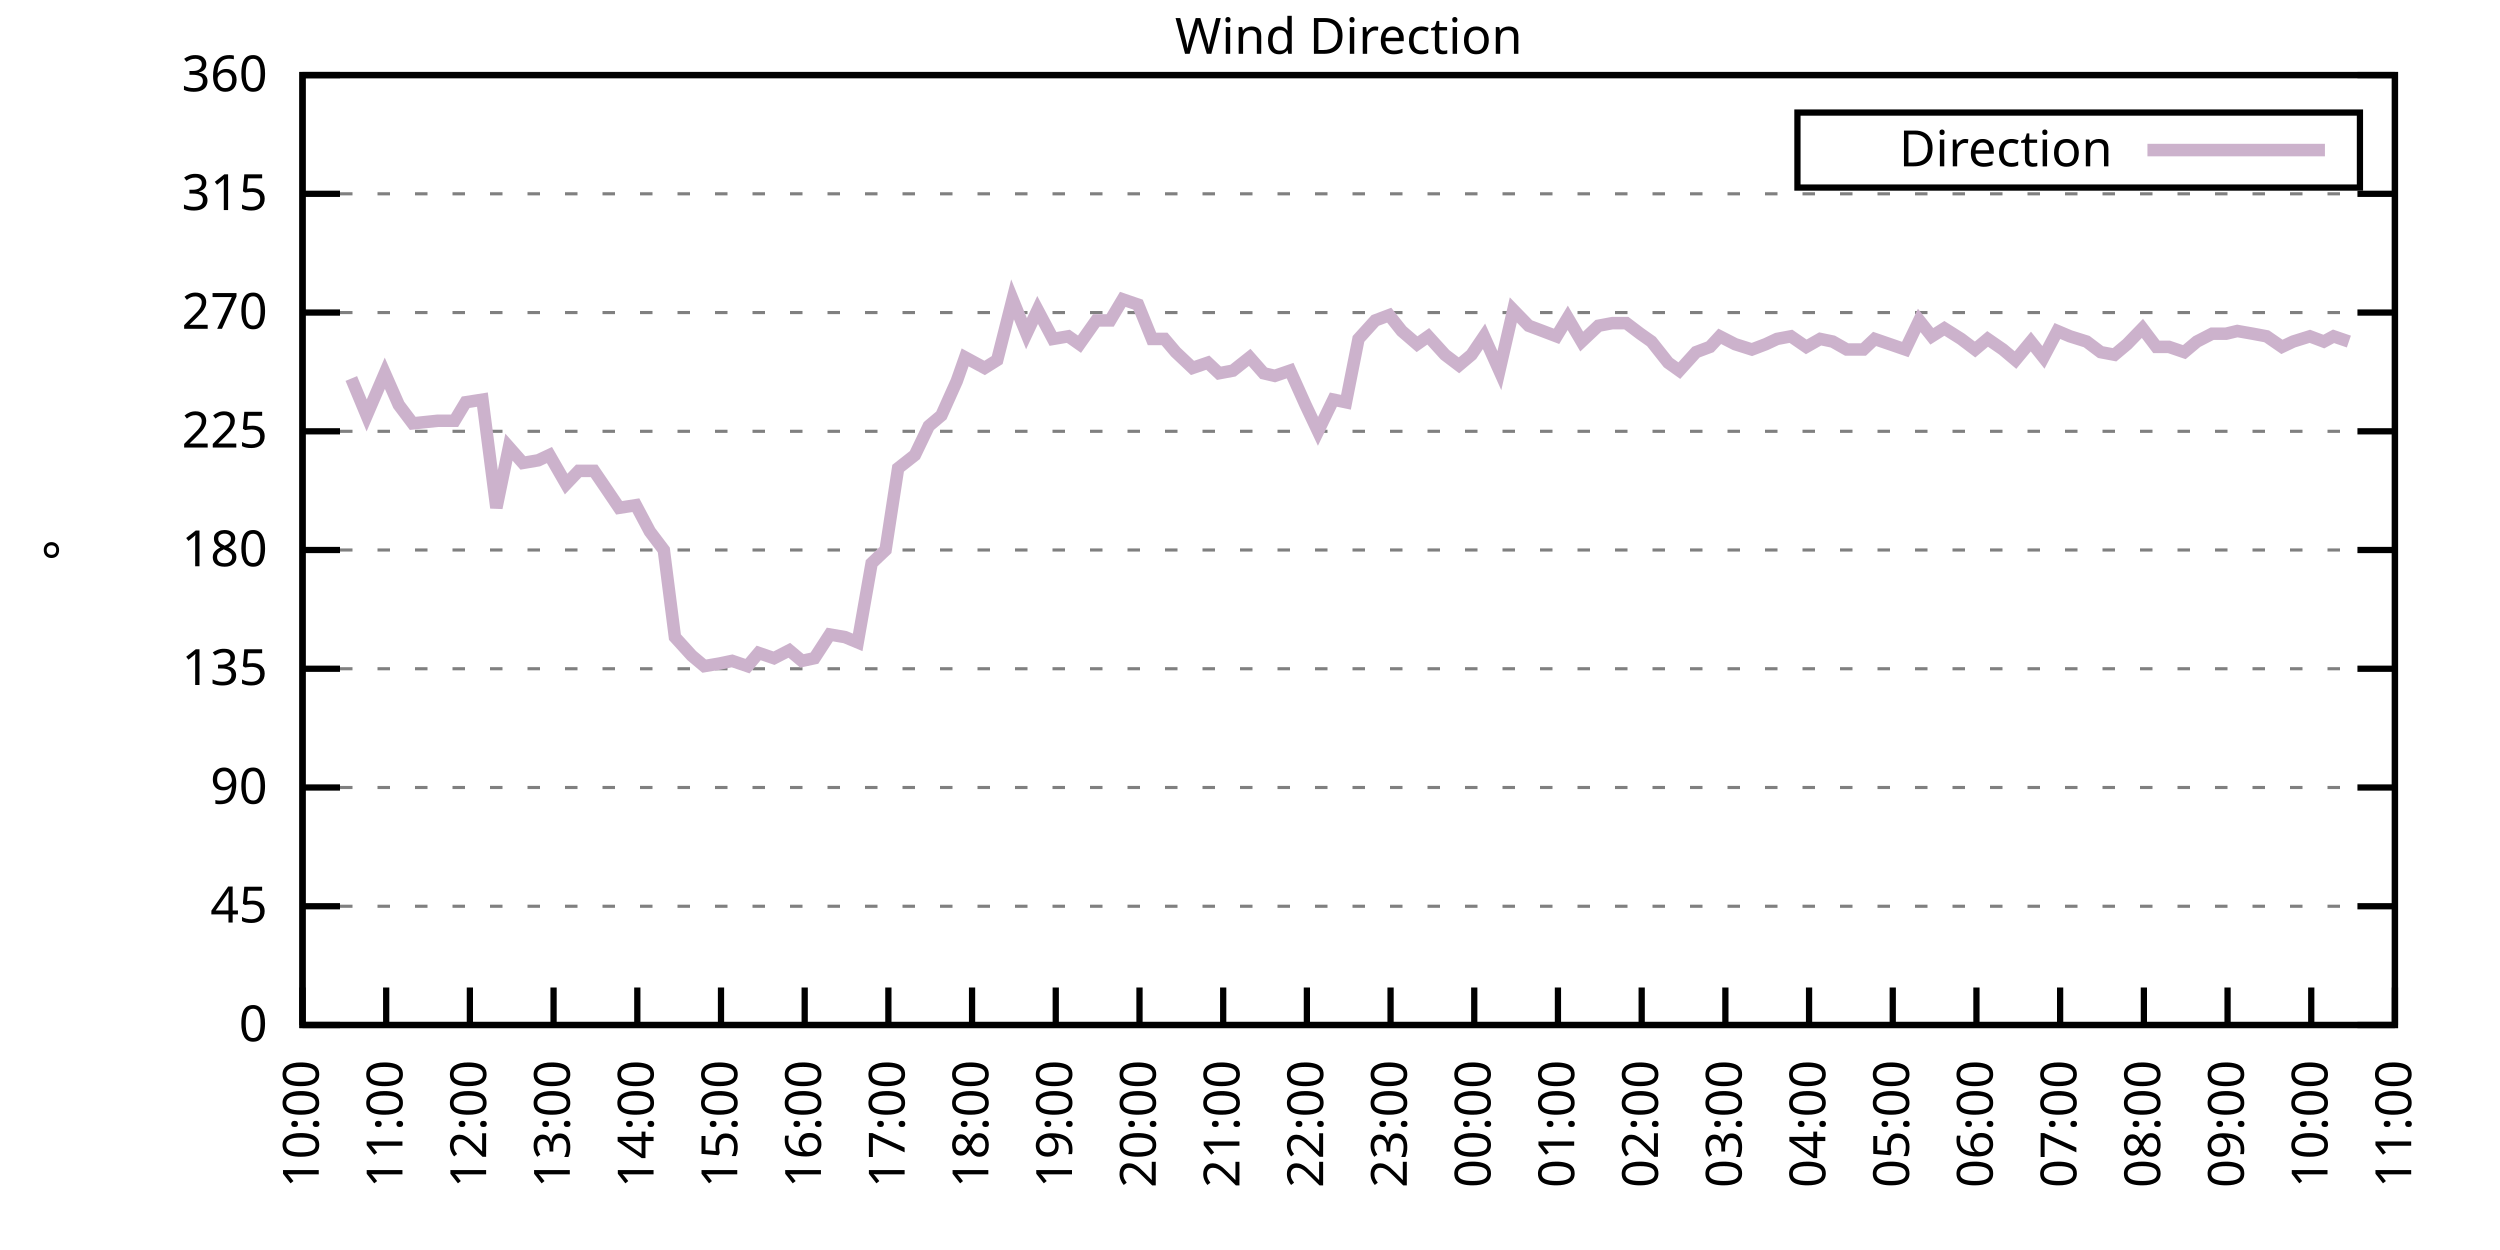
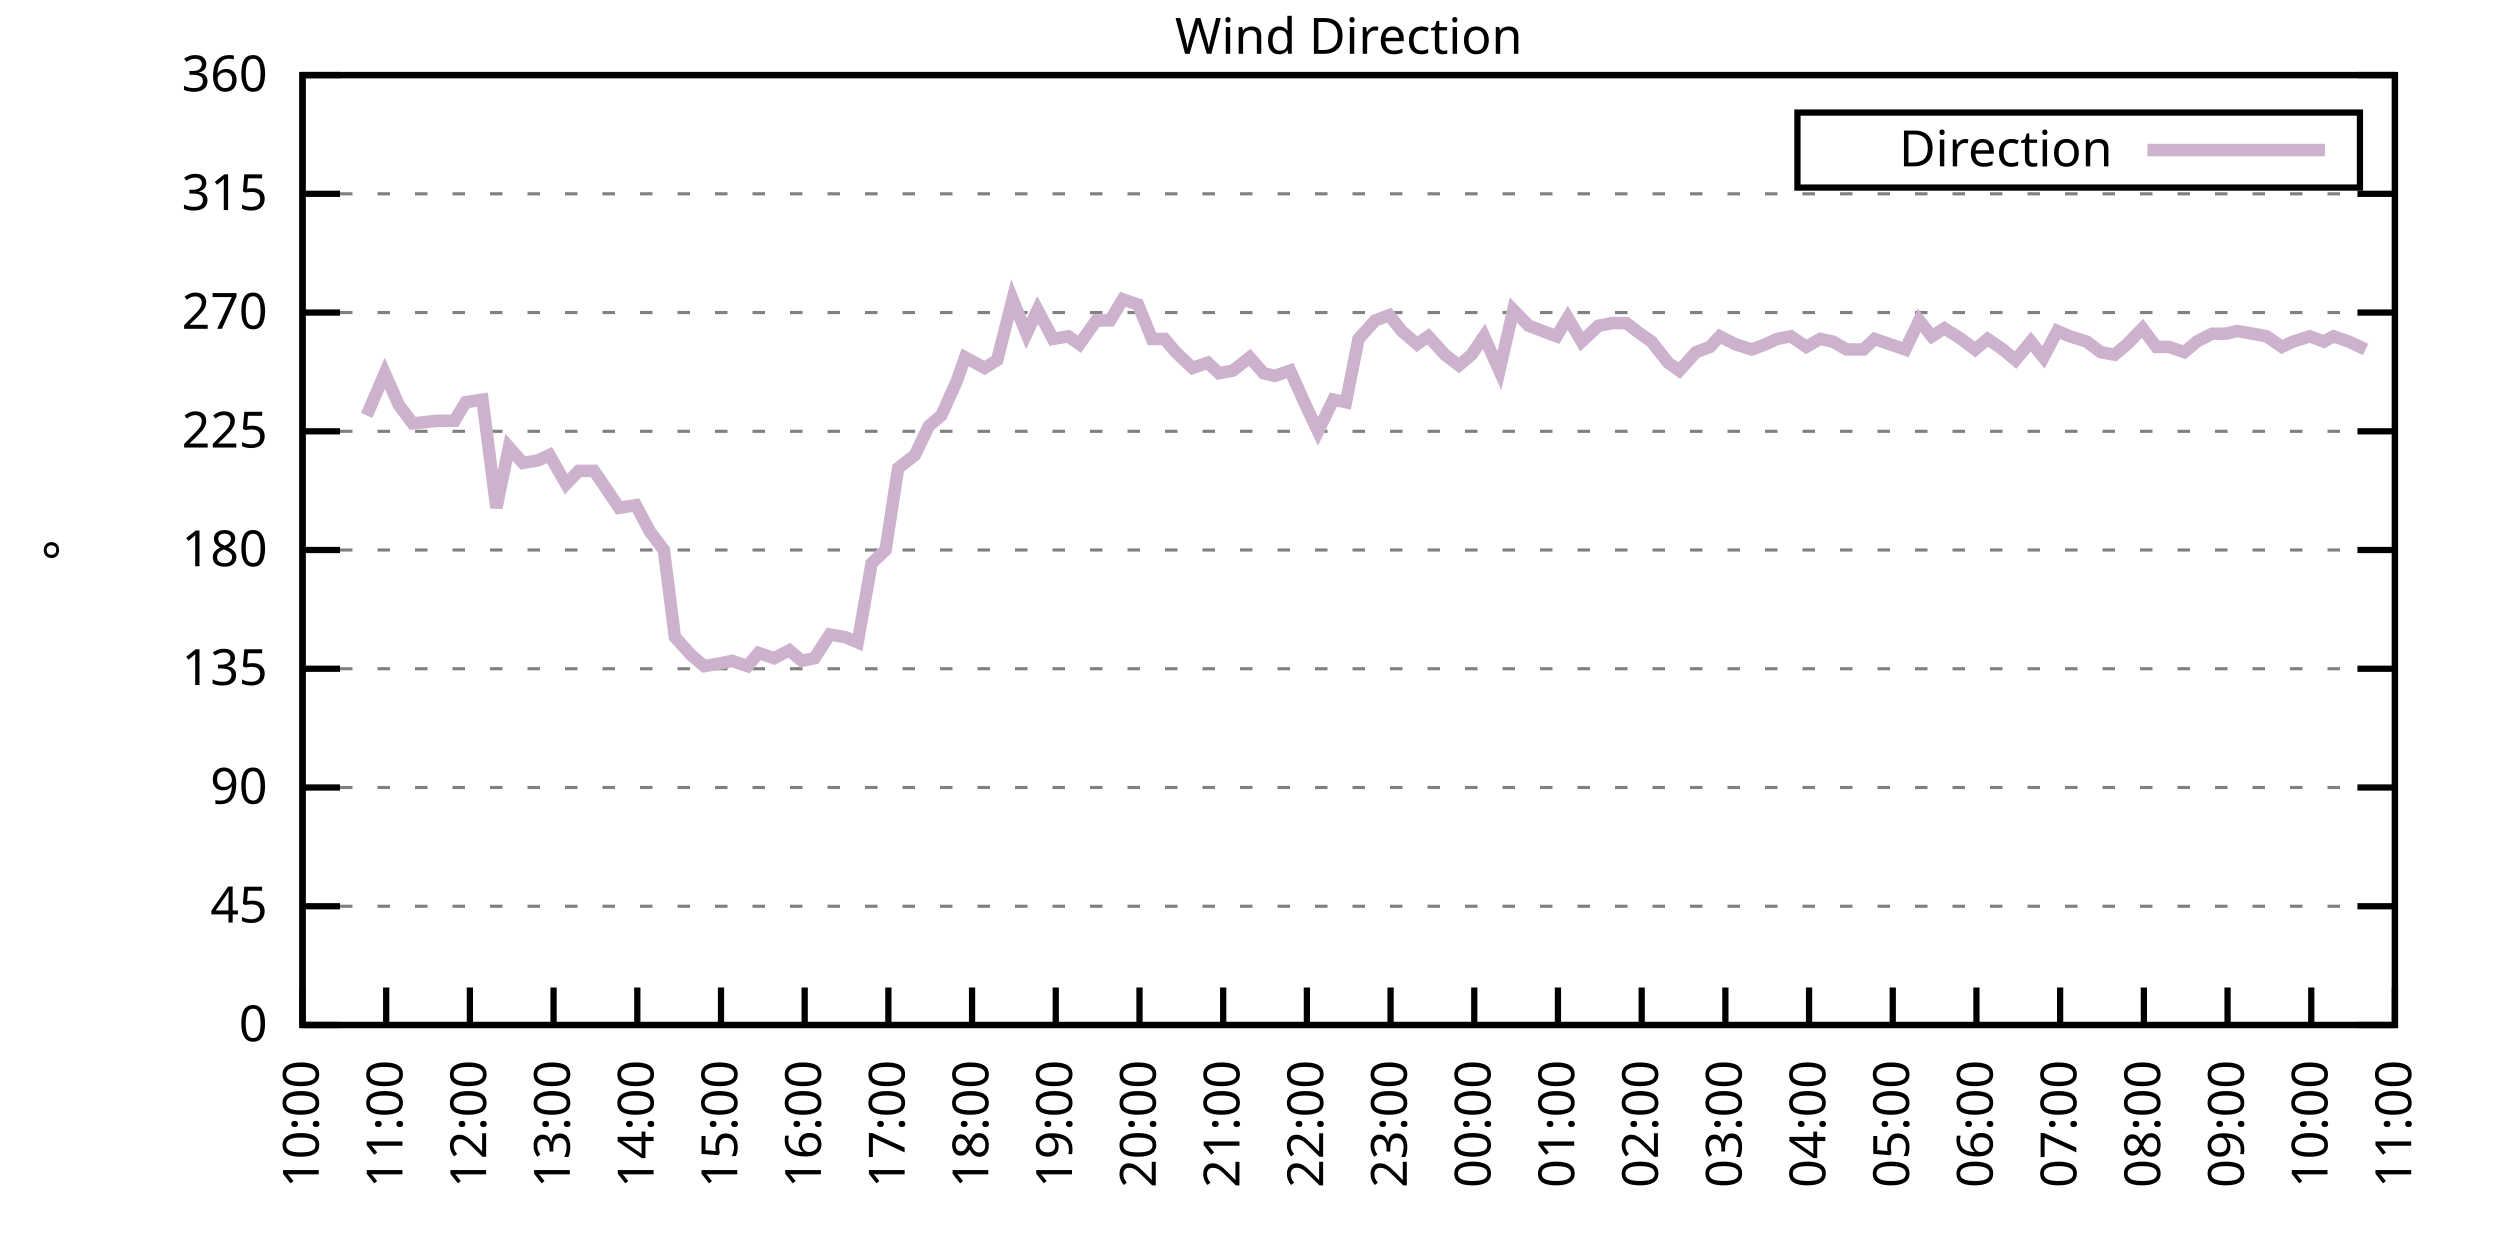
<svg xmlns="http://www.w3.org/2000/svg" xmlns:xlink="http://www.w3.org/1999/xlink" width="400" height="200" viewBox="0 0 400 200">
  <g id="gnuplot_canvas">
    <rect x="0" y="0" width="400" height="200" fill="none" />
    <defs>
      <circle id="gpDot" r="0.5" stroke-width="0.5" stroke="currentColor" />
      <path id="gpPt0" stroke-width="0.333" stroke="currentColor" d="M-1,0 h2 M0,-1 v2" />
      <path id="gpPt1" stroke-width="0.333" stroke="currentColor" d="M-1,-1 L1,1 M1,-1 L-1,1" />
      <path id="gpPt2" stroke-width="0.333" stroke="currentColor" d="M-1,0 L1,0 M0,-1 L0,1 M-1,-1 L1,1 M-1,1 L1,-1" />
      <rect id="gpPt3" stroke-width="0.333" stroke="currentColor" x="-1" y="-1" width="2" height="2" />
      <rect id="gpPt4" stroke-width="0.333" stroke="currentColor" fill="currentColor" x="-1" y="-1" width="2" height="2" />
      <circle id="gpPt5" stroke-width="0.333" stroke="currentColor" cx="0" cy="0" r="1" />
      <use xlink:href="#gpPt5" id="gpPt6" fill="currentColor" stroke="none" />
      <path id="gpPt7" stroke-width="0.333" stroke="currentColor" d="M0,-1.33 L-1.33,0.67 L1.33,0.67 z" />
      <use xlink:href="#gpPt7" id="gpPt8" fill="currentColor" stroke="none" />
      <use xlink:href="#gpPt7" id="gpPt9" stroke="currentColor" transform="rotate(180)" />
      <use xlink:href="#gpPt9" id="gpPt10" fill="currentColor" stroke="none" />
      <use xlink:href="#gpPt3" id="gpPt11" stroke="currentColor" transform="rotate(45)" />
      <use xlink:href="#gpPt11" id="gpPt12" fill="currentColor" stroke="none" />
      <path id="gpPt13" stroke-width="0.333" stroke="currentColor" d="M0,1.330 L1.265,0.411 L0.782,-1.067 L-0.782,-1.076 L-1.265,0.411 z" />
      <use xlink:href="#gpPt13" id="gpPt14" fill="currentColor" stroke="none" />
      <filter id="textbox" filterUnits="objectBoundingBox" x="0" y="0" height="1" width="1">
        <feFlood flood-color="white" flood-opacity="1" result="bgnd" />
        <feComposite in="SourceGraphic" in2="bgnd" operator="atop" />
      </filter>
      <filter id="greybox" filterUnits="objectBoundingBox" x="0" y="0" height="1" width="1">
        <feFlood flood-color="lightgrey" flood-opacity="1" result="grey" />
        <feComposite in="SourceGraphic" in2="grey" operator="atop" />
      </filter>
    </defs>
    <g fill="none" color="white" stroke="currentColor" stroke-width="1.00" stroke-linecap="butt" stroke-linejoin="miter">
</g>
    <g fill="none" color="black" stroke="currentColor" stroke-width="1.00" stroke-linecap="butt" stroke-linejoin="miter">
      <g stroke="none" shape-rendering="crispEdges">
        <polygon fill="rgb(255, 255, 255)" points="48.40,164.00 383.18,164.00 383.18,12.02 48.40,12.02 " />
      </g>
    </g>
    <g fill="none" color="black" stroke="currentColor" stroke-width="1.00" stroke-linecap="butt" stroke-linejoin="miter">
</g>
    <g fill="none" color="black" stroke="black" stroke-width="0.50" stroke-linecap="butt" stroke-linejoin="miter">
</g>
    <g fill="none" color="gray" stroke="currentColor" stroke-width="0.50" stroke-linecap="butt" stroke-linejoin="miter">
      <path stroke="gray" stroke-dasharray="2,4" class="gridline" d="M48.40,164.00 L383.19,164.00  " />
    </g>
    <g fill="none" color="gray" stroke="gray" stroke-width="1.00" stroke-linecap="butt" stroke-linejoin="miter">
</g>
    <g fill="none" color="black" stroke="currentColor" stroke-width="1.00" stroke-linecap="butt" stroke-linejoin="miter">
      <path stroke="black" d="M48.40,164.00 L54.40,164.00 M383.19,164.00 L377.19,164.00  " />
      <g transform="translate(42.80,166.60)" stroke="none" fill="black" font-family="Sans" font-size="8.00" text-anchor="end">
        <text>
          <tspan font-family="Sans"> 0</tspan>
        </text>
      </g>
    </g>
    <g fill="none" color="black" stroke="currentColor" stroke-width="1.00" stroke-linecap="butt" stroke-linejoin="miter">
</g>
    <g fill="none" color="black" stroke="black" stroke-width="0.50" stroke-linecap="butt" stroke-linejoin="miter">
</g>
    <g fill="none" color="gray" stroke="currentColor" stroke-width="0.50" stroke-linecap="butt" stroke-linejoin="miter">
      <path stroke="gray" stroke-dasharray="2,4" class="gridline" d="M48.40,145.00 L383.19,145.00  " />
    </g>
    <g fill="none" color="gray" stroke="gray" stroke-width="1.00" stroke-linecap="butt" stroke-linejoin="miter">
</g>
    <g fill="none" color="black" stroke="currentColor" stroke-width="1.00" stroke-linecap="butt" stroke-linejoin="miter">
      <path stroke="black" d="M48.40,145.00 L54.40,145.00 M383.19,145.00 L377.19,145.00  " />
      <g transform="translate(42.80,147.60)" stroke="none" fill="black" font-family="Sans" font-size="8.00" text-anchor="end">
        <text>
          <tspan font-family="Sans"> 45</tspan>
        </text>
      </g>
    </g>
    <g fill="none" color="black" stroke="currentColor" stroke-width="1.00" stroke-linecap="butt" stroke-linejoin="miter">
</g>
    <g fill="none" color="black" stroke="black" stroke-width="0.50" stroke-linecap="butt" stroke-linejoin="miter">
</g>
    <g fill="none" color="gray" stroke="currentColor" stroke-width="0.50" stroke-linecap="butt" stroke-linejoin="miter">
      <path stroke="gray" stroke-dasharray="2,4" class="gridline" d="M48.40,126.00 L383.19,126.00  " />
    </g>
    <g fill="none" color="gray" stroke="gray" stroke-width="1.00" stroke-linecap="butt" stroke-linejoin="miter">
</g>
    <g fill="none" color="black" stroke="currentColor" stroke-width="1.00" stroke-linecap="butt" stroke-linejoin="miter">
      <path stroke="black" d="M48.40,126.00 L54.40,126.00 M383.19,126.00 L377.19,126.00  " />
      <g transform="translate(42.80,128.60)" stroke="none" fill="black" font-family="Sans" font-size="8.00" text-anchor="end">
        <text>
          <tspan font-family="Sans"> 90</tspan>
        </text>
      </g>
    </g>
    <g fill="none" color="black" stroke="currentColor" stroke-width="1.00" stroke-linecap="butt" stroke-linejoin="miter">
</g>
    <g fill="none" color="black" stroke="black" stroke-width="0.50" stroke-linecap="butt" stroke-linejoin="miter">
</g>
    <g fill="none" color="gray" stroke="currentColor" stroke-width="0.50" stroke-linecap="butt" stroke-linejoin="miter">
      <path stroke="gray" stroke-dasharray="2,4" class="gridline" d="M48.40,107.00 L383.19,107.00  " />
    </g>
    <g fill="none" color="gray" stroke="gray" stroke-width="1.00" stroke-linecap="butt" stroke-linejoin="miter">
</g>
    <g fill="none" color="black" stroke="currentColor" stroke-width="1.00" stroke-linecap="butt" stroke-linejoin="miter">
      <path stroke="black" d="M48.40,107.00 L54.40,107.00 M383.19,107.00 L377.19,107.00  " />
      <g transform="translate(42.80,109.60)" stroke="none" fill="black" font-family="Sans" font-size="8.00" text-anchor="end">
        <text>
          <tspan font-family="Sans"> 135</tspan>
        </text>
      </g>
    </g>
    <g fill="none" color="black" stroke="currentColor" stroke-width="1.00" stroke-linecap="butt" stroke-linejoin="miter">
</g>
    <g fill="none" color="black" stroke="black" stroke-width="0.50" stroke-linecap="butt" stroke-linejoin="miter">
</g>
    <g fill="none" color="gray" stroke="currentColor" stroke-width="0.50" stroke-linecap="butt" stroke-linejoin="miter">
      <path stroke="gray" stroke-dasharray="2,4" class="gridline" d="M48.40,88.00 L383.19,88.00  " />
    </g>
    <g fill="none" color="gray" stroke="gray" stroke-width="1.00" stroke-linecap="butt" stroke-linejoin="miter">
</g>
    <g fill="none" color="black" stroke="currentColor" stroke-width="1.00" stroke-linecap="butt" stroke-linejoin="miter">
      <path stroke="black" d="M48.40,88.00 L54.40,88.00 M383.19,88.00 L377.19,88.00  " />
      <g transform="translate(42.80,90.60)" stroke="none" fill="black" font-family="Sans" font-size="8.00" text-anchor="end">
        <text>
          <tspan font-family="Sans"> 180</tspan>
        </text>
      </g>
    </g>
    <g fill="none" color="black" stroke="currentColor" stroke-width="1.00" stroke-linecap="butt" stroke-linejoin="miter">
</g>
    <g fill="none" color="black" stroke="black" stroke-width="0.50" stroke-linecap="butt" stroke-linejoin="miter">
</g>
    <g fill="none" color="gray" stroke="currentColor" stroke-width="0.50" stroke-linecap="butt" stroke-linejoin="miter">
      <path stroke="gray" stroke-dasharray="2,4" class="gridline" d="M48.40,69.01 L383.19,69.01  " />
    </g>
    <g fill="none" color="gray" stroke="gray" stroke-width="1.00" stroke-linecap="butt" stroke-linejoin="miter">
</g>
    <g fill="none" color="black" stroke="currentColor" stroke-width="1.00" stroke-linecap="butt" stroke-linejoin="miter">
      <path stroke="black" d="M48.40,69.01 L54.40,69.01 M383.19,69.01 L377.19,69.01  " />
      <g transform="translate(42.80,71.61)" stroke="none" fill="black" font-family="Sans" font-size="8.00" text-anchor="end">
        <text>
          <tspan font-family="Sans"> 225</tspan>
        </text>
      </g>
    </g>
    <g fill="none" color="black" stroke="currentColor" stroke-width="1.00" stroke-linecap="butt" stroke-linejoin="miter">
</g>
    <g fill="none" color="black" stroke="black" stroke-width="0.50" stroke-linecap="butt" stroke-linejoin="miter">
</g>
    <g fill="none" color="gray" stroke="currentColor" stroke-width="0.50" stroke-linecap="butt" stroke-linejoin="miter">
      <path stroke="gray" stroke-dasharray="2,4" class="gridline" d="M48.40,50.01 L383.19,50.01  " />
    </g>
    <g fill="none" color="gray" stroke="gray" stroke-width="1.00" stroke-linecap="butt" stroke-linejoin="miter">
</g>
    <g fill="none" color="black" stroke="currentColor" stroke-width="1.00" stroke-linecap="butt" stroke-linejoin="miter">
      <path stroke="black" d="M48.40,50.01 L54.40,50.01 M383.19,50.01 L377.19,50.01  " />
      <g transform="translate(42.80,52.61)" stroke="none" fill="black" font-family="Sans" font-size="8.00" text-anchor="end">
        <text>
          <tspan font-family="Sans"> 270</tspan>
        </text>
      </g>
    </g>
    <g fill="none" color="black" stroke="currentColor" stroke-width="1.00" stroke-linecap="butt" stroke-linejoin="miter">
</g>
    <g fill="none" color="black" stroke="black" stroke-width="0.50" stroke-linecap="butt" stroke-linejoin="miter">
</g>
    <g fill="none" color="gray" stroke="currentColor" stroke-width="0.50" stroke-linecap="butt" stroke-linejoin="miter">
      <path stroke="gray" stroke-dasharray="2,4" class="gridline" d="M48.40,31.01 L383.19,31.01  " />
    </g>
    <g fill="none" color="gray" stroke="gray" stroke-width="1.00" stroke-linecap="butt" stroke-linejoin="miter">
</g>
    <g fill="none" color="black" stroke="currentColor" stroke-width="1.00" stroke-linecap="butt" stroke-linejoin="miter">
      <path stroke="black" d="M48.40,31.01 L54.40,31.01 M383.19,31.01 L377.19,31.01  " />
      <g transform="translate(42.80,33.61)" stroke="none" fill="black" font-family="Sans" font-size="8.00" text-anchor="end">
        <text>
          <tspan font-family="Sans"> 315</tspan>
        </text>
      </g>
    </g>
    <g fill="none" color="black" stroke="currentColor" stroke-width="1.00" stroke-linecap="butt" stroke-linejoin="miter">
</g>
    <g fill="none" color="black" stroke="black" stroke-width="0.50" stroke-linecap="butt" stroke-linejoin="miter">
</g>
    <g fill="none" color="gray" stroke="currentColor" stroke-width="0.50" stroke-linecap="butt" stroke-linejoin="miter">
      <path stroke="gray" stroke-dasharray="2,4" class="gridline" d="M48.40,12.01 L383.19,12.01  " />
    </g>
    <g fill="none" color="gray" stroke="gray" stroke-width="1.00" stroke-linecap="butt" stroke-linejoin="miter">
</g>
    <g fill="none" color="black" stroke="currentColor" stroke-width="1.00" stroke-linecap="butt" stroke-linejoin="miter">
      <path stroke="black" d="M48.40,12.01 L54.40,12.01 M383.19,12.01 L377.19,12.01  " />
      <g transform="translate(42.80,14.61)" stroke="none" fill="black" font-family="Sans" font-size="8.00" text-anchor="end">
        <text>
          <tspan font-family="Sans"> 360</tspan>
        </text>
      </g>
    </g>
    <g fill="none" color="black" stroke="currentColor" stroke-width="1.00" stroke-linecap="butt" stroke-linejoin="miter">
      <path stroke="black" d="M48.40,164.00 L48.40,158.00  " />
      <g transform="translate(51.00,169.60) rotate(270.00)" stroke="none" fill="black" font-family="Sans" font-size="8.00" text-anchor="end">
        <text>
          <tspan font-family="Sans">10:00</tspan>
        </text>
      </g>
    </g>
    <g fill="none" color="black" stroke="currentColor" stroke-width="1.00" stroke-linecap="butt" stroke-linejoin="miter">
      <path stroke="black" d="M61.79,164.00 L61.79,158.00  " />
      <g transform="translate(64.39,169.60) rotate(270.00)" stroke="none" fill="black" font-family="Sans" font-size="8.00" text-anchor="end">
        <text>
          <tspan font-family="Sans">11:00</tspan>
        </text>
      </g>
    </g>
    <g fill="none" color="black" stroke="currentColor" stroke-width="1.00" stroke-linecap="butt" stroke-linejoin="miter">
      <path stroke="black" d="M75.18,164.00 L75.18,158.00  " />
      <g transform="translate(77.78,169.60) rotate(270.00)" stroke="none" fill="black" font-family="Sans" font-size="8.00" text-anchor="end">
        <text>
          <tspan font-family="Sans">12:00</tspan>
        </text>
      </g>
    </g>
    <g fill="none" color="black" stroke="currentColor" stroke-width="1.00" stroke-linecap="butt" stroke-linejoin="miter">
      <path stroke="black" d="M88.57,164.00 L88.57,158.00  " />
      <g transform="translate(91.17,169.60) rotate(270.00)" stroke="none" fill="black" font-family="Sans" font-size="8.00" text-anchor="end">
        <text>
          <tspan font-family="Sans">13:00</tspan>
        </text>
      </g>
    </g>
    <g fill="none" color="black" stroke="currentColor" stroke-width="1.00" stroke-linecap="butt" stroke-linejoin="miter">
      <path stroke="black" d="M101.97,164.00 L101.97,158.00  " />
      <g transform="translate(104.57,169.60) rotate(270.00)" stroke="none" fill="black" font-family="Sans" font-size="8.00" text-anchor="end">
        <text>
          <tspan font-family="Sans">14:00</tspan>
        </text>
      </g>
    </g>
    <g fill="none" color="black" stroke="currentColor" stroke-width="1.00" stroke-linecap="butt" stroke-linejoin="miter">
      <path stroke="black" d="M115.36,164.00 L115.36,158.00  " />
      <g transform="translate(117.96,169.60) rotate(270.00)" stroke="none" fill="black" font-family="Sans" font-size="8.00" text-anchor="end">
        <text>
          <tspan font-family="Sans">15:00</tspan>
        </text>
      </g>
    </g>
    <g fill="none" color="black" stroke="currentColor" stroke-width="1.00" stroke-linecap="butt" stroke-linejoin="miter">
      <path stroke="black" d="M128.75,164.00 L128.75,158.00  " />
      <g transform="translate(131.35,169.60) rotate(270.00)" stroke="none" fill="black" font-family="Sans" font-size="8.00" text-anchor="end">
        <text>
          <tspan font-family="Sans">16:00</tspan>
        </text>
      </g>
    </g>
    <g fill="none" color="black" stroke="currentColor" stroke-width="1.00" stroke-linecap="butt" stroke-linejoin="miter">
      <path stroke="black" d="M142.14,164.00 L142.14,158.00  " />
      <g transform="translate(144.74,169.60) rotate(270.00)" stroke="none" fill="black" font-family="Sans" font-size="8.00" text-anchor="end">
        <text>
          <tspan font-family="Sans">17:00</tspan>
        </text>
      </g>
    </g>
    <g fill="none" color="black" stroke="currentColor" stroke-width="1.00" stroke-linecap="butt" stroke-linejoin="miter">
      <path stroke="black" d="M155.53,164.00 L155.53,158.00  " />
      <g transform="translate(158.13,169.60) rotate(270.00)" stroke="none" fill="black" font-family="Sans" font-size="8.00" text-anchor="end">
        <text>
          <tspan font-family="Sans">18:00</tspan>
        </text>
      </g>
    </g>
    <g fill="none" color="black" stroke="currentColor" stroke-width="1.00" stroke-linecap="butt" stroke-linejoin="miter">
      <path stroke="black" d="M168.92,164.00 L168.92,158.00  " />
      <g transform="translate(171.52,169.60) rotate(270.00)" stroke="none" fill="black" font-family="Sans" font-size="8.00" text-anchor="end">
        <text>
          <tspan font-family="Sans">19:00</tspan>
        </text>
      </g>
    </g>
    <g fill="none" color="black" stroke="currentColor" stroke-width="1.00" stroke-linecap="butt" stroke-linejoin="miter">
      <path stroke="black" d="M182.32,164.00 L182.32,158.00  " />
      <g transform="translate(184.92,169.60) rotate(270.00)" stroke="none" fill="black" font-family="Sans" font-size="8.00" text-anchor="end">
        <text>
          <tspan font-family="Sans">20:00</tspan>
        </text>
      </g>
    </g>
    <g fill="none" color="black" stroke="currentColor" stroke-width="1.00" stroke-linecap="butt" stroke-linejoin="miter">
      <path stroke="black" d="M195.71,164.00 L195.71,158.00  " />
      <g transform="translate(198.31,169.60) rotate(270.00)" stroke="none" fill="black" font-family="Sans" font-size="8.00" text-anchor="end">
        <text>
          <tspan font-family="Sans">21:00</tspan>
        </text>
      </g>
    </g>
    <g fill="none" color="black" stroke="currentColor" stroke-width="1.00" stroke-linecap="butt" stroke-linejoin="miter">
      <path stroke="black" d="M209.10,164.00 L209.10,158.00  " />
      <g transform="translate(211.70,169.60) rotate(270.00)" stroke="none" fill="black" font-family="Sans" font-size="8.00" text-anchor="end">
        <text>
          <tspan font-family="Sans">22:00</tspan>
        </text>
      </g>
    </g>
    <g fill="none" color="black" stroke="currentColor" stroke-width="1.00" stroke-linecap="butt" stroke-linejoin="miter">
      <path stroke="black" d="M222.49,164.00 L222.49,158.00  " />
      <g transform="translate(225.09,169.60) rotate(270.00)" stroke="none" fill="black" font-family="Sans" font-size="8.00" text-anchor="end">
        <text>
          <tspan font-family="Sans">23:00</tspan>
        </text>
      </g>
    </g>
    <g fill="none" color="black" stroke="currentColor" stroke-width="1.00" stroke-linecap="butt" stroke-linejoin="miter">
      <path stroke="black" d="M235.88,164.00 L235.88,158.00  " />
      <g transform="translate(238.48,169.60) rotate(270.00)" stroke="none" fill="black" font-family="Sans" font-size="8.00" text-anchor="end">
        <text>
          <tspan font-family="Sans">00:00</tspan>
        </text>
      </g>
    </g>
    <g fill="none" color="black" stroke="currentColor" stroke-width="1.00" stroke-linecap="butt" stroke-linejoin="miter">
      <path stroke="black" d="M249.27,164.00 L249.27,158.00  " />
      <g transform="translate(251.87,169.60) rotate(270.00)" stroke="none" fill="black" font-family="Sans" font-size="8.00" text-anchor="end">
        <text>
          <tspan font-family="Sans">01:00</tspan>
        </text>
      </g>
    </g>
    <g fill="none" color="black" stroke="currentColor" stroke-width="1.00" stroke-linecap="butt" stroke-linejoin="miter">
      <path stroke="black" d="M262.67,164.00 L262.67,158.00  " />
      <g transform="translate(265.27,169.60) rotate(270.00)" stroke="none" fill="black" font-family="Sans" font-size="8.00" text-anchor="end">
        <text>
          <tspan font-family="Sans">02:00</tspan>
        </text>
      </g>
    </g>
    <g fill="none" color="black" stroke="currentColor" stroke-width="1.00" stroke-linecap="butt" stroke-linejoin="miter">
      <path stroke="black" d="M276.06,164.00 L276.06,158.00  " />
      <g transform="translate(278.66,169.60) rotate(270.00)" stroke="none" fill="black" font-family="Sans" font-size="8.00" text-anchor="end">
        <text>
          <tspan font-family="Sans">03:00</tspan>
        </text>
      </g>
    </g>
    <g fill="none" color="black" stroke="currentColor" stroke-width="1.00" stroke-linecap="butt" stroke-linejoin="miter">
      <path stroke="black" d="M289.45,164.00 L289.45,158.00  " />
      <g transform="translate(292.05,169.60) rotate(270.00)" stroke="none" fill="black" font-family="Sans" font-size="8.00" text-anchor="end">
        <text>
          <tspan font-family="Sans">04:00</tspan>
        </text>
      </g>
    </g>
    <g fill="none" color="black" stroke="currentColor" stroke-width="1.00" stroke-linecap="butt" stroke-linejoin="miter">
      <path stroke="black" d="M302.84,164.00 L302.84,158.00  " />
      <g transform="translate(305.44,169.60) rotate(270.00)" stroke="none" fill="black" font-family="Sans" font-size="8.00" text-anchor="end">
        <text>
          <tspan font-family="Sans">05:00</tspan>
        </text>
      </g>
    </g>
    <g fill="none" color="black" stroke="currentColor" stroke-width="1.00" stroke-linecap="butt" stroke-linejoin="miter">
      <path stroke="black" d="M316.23,164.00 L316.23,158.00  " />
      <g transform="translate(318.83,169.60) rotate(270.00)" stroke="none" fill="black" font-family="Sans" font-size="8.00" text-anchor="end">
        <text>
          <tspan font-family="Sans">06:00</tspan>
        </text>
      </g>
    </g>
    <g fill="none" color="black" stroke="currentColor" stroke-width="1.00" stroke-linecap="butt" stroke-linejoin="miter">
      <path stroke="black" d="M329.62,164.00 L329.62,158.00  " />
      <g transform="translate(332.22,169.60) rotate(270.00)" stroke="none" fill="black" font-family="Sans" font-size="8.00" text-anchor="end">
        <text>
          <tspan font-family="Sans">07:00</tspan>
        </text>
      </g>
    </g>
    <g fill="none" color="black" stroke="currentColor" stroke-width="1.00" stroke-linecap="butt" stroke-linejoin="miter">
      <path stroke="black" d="M343.02,164.00 L343.02,158.00  " />
      <g transform="translate(345.62,169.60) rotate(270.00)" stroke="none" fill="black" font-family="Sans" font-size="8.00" text-anchor="end">
        <text>
          <tspan font-family="Sans">08:00</tspan>
        </text>
      </g>
    </g>
    <g fill="none" color="black" stroke="currentColor" stroke-width="1.00" stroke-linecap="butt" stroke-linejoin="miter">
      <path stroke="black" d="M356.41,164.00 L356.41,158.00  " />
      <g transform="translate(359.01,169.60) rotate(270.00)" stroke="none" fill="black" font-family="Sans" font-size="8.00" text-anchor="end">
        <text>
          <tspan font-family="Sans">09:00</tspan>
        </text>
      </g>
    </g>
    <g fill="none" color="black" stroke="currentColor" stroke-width="1.00" stroke-linecap="butt" stroke-linejoin="miter">
      <path stroke="black" d="M369.80,164.00 L369.80,158.00  " />
      <g transform="translate(372.40,169.60) rotate(270.00)" stroke="none" fill="black" font-family="Sans" font-size="8.00" text-anchor="end">
        <text>
          <tspan font-family="Sans">10:00</tspan>
        </text>
      </g>
    </g>
    <g fill="none" color="black" stroke="currentColor" stroke-width="1.00" stroke-linecap="butt" stroke-linejoin="miter">
      <path stroke="black" d="M383.19,164.00 L383.19,158.00  " />
      <g transform="translate(385.79,169.60) rotate(270.00)" stroke="none" fill="black" font-family="Sans" font-size="8.00" text-anchor="end">
        <text>
          <tspan font-family="Sans">11:00</tspan>
        </text>
      </g>
    </g>
    <g fill="none" color="black" stroke="currentColor" stroke-width="1.00" stroke-linecap="butt" stroke-linejoin="miter">
</g>
    <g fill="none" color="black" stroke="currentColor" stroke-width="1.00" stroke-linecap="butt" stroke-linejoin="miter">
      <path stroke="black" d="M48.40,12.01 L48.40,164.00 L383.19,164.00 L383.19,12.01 L48.40,12.01 Z  " />
    </g>
    <g fill="none" color="black" stroke="currentColor" stroke-width="1.00" stroke-linecap="butt" stroke-linejoin="miter">
</g>
    <g fill="none" color="black" stroke="currentColor" stroke-width="1.00" stroke-linecap="butt" stroke-linejoin="miter">
      <path stroke="black" d="M287.59,30.01 L287.59,18.01 L377.59,18.01 L377.59,30.01 L287.59,30.01 Z  " />
    </g>
    <g id="Wind_direction_plot_1">
      <g fill="none" color="white" stroke="black" stroke-width="2.00" stroke-linecap="butt" stroke-linejoin="miter">
</g>
      <g fill="none" color="black" stroke="currentColor" stroke-width="2.00" stroke-linecap="butt" stroke-linejoin="miter">
        <g transform="translate(337.99,26.61)" stroke="none" fill="black" font-family="Sans" font-size="8.00" text-anchor="end">
          <text>
            <tspan font-family="Sans">Direction</tspan>
          </text>
        </g>
      </g>
      <g fill="none" color="black" stroke="currentColor" stroke-width="2.00" stroke-linecap="butt" stroke-linejoin="miter">
-         <path stroke="rgb(204, 178, 204)" d="M343.59,24.01 L371.99,24.01 M56.21,60.56 L58.67,66.47 L61.57,59.72 L63.80,64.78 L66.03,67.74 L70.05,67.32   L72.73,67.32 L74.51,64.36 L77.19,63.94 L79.42,81.25 L81.43,71.54 L83.66,74.07 L86.12,73.65 L87.91,72.81   L90.58,77.45 L92.59,75.34 L95.05,75.34 L97.06,78.29 L99.06,81.25 L101.74,80.83 L103.98,85.05 L106.21,88.00   L107.99,101.94 L110.67,104.89 L112.68,106.58 L115.13,106.16 L117.14,105.74 L119.60,106.58 L121.38,104.47 L123.84,105.31   L126.29,104.05 L128.30,105.74 L130.31,105.31 L132.77,101.52 L135.22,101.94 L137.23,102.78 L139.46,90.12 L141.69,88.00   L143.70,74.92 L146.38,72.81 L148.61,68.16 L150.62,66.47 L153.08,60.98 L154.42,57.18 L157.54,58.87 L159.55,57.61   L162.01,47.90 L164.24,53.39 L166.02,49.59 L168.48,54.23 L170.93,53.81 L172.72,55.07 L175.40,51.27 L177.63,51.27   L179.64,47.90 L182.09,48.74 L184.32,54.23 L186.33,54.23 L188.12,56.34 L190.80,58.87 L193.25,58.03 L195.04,59.72   L197.27,59.30 L199.95,57.18 L202.18,59.72 L203.97,60.14 L206.42,59.30 L208.88,64.78 L210.88,69.01 L213.34,63.94   L215.35,64.36 L217.36,54.23 L220.04,51.27 L222.27,50.43 L224.28,52.96 L226.73,55.07 L228.52,53.81 L231.20,56.76   L233.43,58.45 L235.44,56.76 L237.44,53.81 L239.90,59.30 L242.13,49.59 L244.59,52.12 L246.82,52.96 L249.05,53.81   L250.84,50.85 L253.07,54.65 L255.75,52.12 L257.98,51.70 L260.21,51.70 L262.44,53.39 L264.23,54.65 L266.91,58.03   L268.69,59.30 L271.37,56.34 L273.60,55.50 L275.16,53.81 L277.62,55.07 L280.30,55.92 L282.53,55.07 L284.32,54.23   L286.55,53.81 L289.00,55.50 L291.23,54.23 L293.24,54.65 L295.48,55.92 L298.15,55.92 L299.94,54.23 L304.85,55.92   L307.08,51.27 L309.09,53.81 L311.10,52.54 L313.78,54.23 L316.01,55.92 L318.02,54.23 L320.47,55.92 L322.48,57.61   L324.94,54.65 L326.95,57.18 L329.18,52.96 L331.19,53.81 L333.86,54.65 L336.10,56.34 L338.33,56.76 L340.34,55.07   L342.79,52.54 L345.02,55.50 L347.03,55.50 L349.49,56.34 L351.50,54.65 L353.95,53.39 L356.18,53.39 L357.97,52.96   L360.42,53.39 L362.66,53.81 L365.11,55.50 L366.90,54.65 L369.58,53.81 L371.81,54.65 L373.37,53.81 L375.82,54.65    " />
+         <path stroke="rgb(204, 178, 204)" d="M343.59,24.01 L371.99,24.01 M58.67,66.47 L61.57,59.72 L63.80,64.78 L66.03,67.74 L70.05,67.32 L72.73,67.32   L74.51,64.36 L77.19,63.94 L79.42,81.25 L81.43,71.54 L83.66,74.07 L86.12,73.65 L87.91,72.81 L90.58,77.45   L92.59,75.34 L95.05,75.34 L97.06,78.29 L99.06,81.25 L101.74,80.83 L103.98,85.05 L106.21,88.00 L107.99,101.94   L110.67,104.89 L112.68,106.58 L115.13,106.16 L117.14,105.74 L119.60,106.58 L121.38,104.47 L123.84,105.31 L126.29,104.05   L128.30,105.74 L130.31,105.31 L132.77,101.52 L135.22,101.94 L137.23,102.78 L139.46,90.12 L141.69,88.00 L143.70,74.92   L146.38,72.81 L148.61,68.16 L150.62,66.47 L153.08,60.98 L154.42,57.18 L157.54,58.87 L159.55,57.61 L162.01,47.90   L164.24,53.39 L166.02,49.59 L168.48,54.23 L170.93,53.81 L172.72,55.07 L175.40,51.27 L177.63,51.27 L179.64,47.90   L182.09,48.74 L184.32,54.23 L186.33,54.23 L188.12,56.34 L190.80,58.87 L193.25,58.03 L195.04,59.72 L197.27,59.30   L199.95,57.18 L202.18,59.72 L203.97,60.14 L206.42,59.30 L208.88,64.78 L210.88,69.01 L213.34,63.94 L215.35,64.36   L217.36,54.23 L220.04,51.27 L222.27,50.43 L224.28,52.96 L226.73,55.07 L228.52,53.81 L231.20,56.76 L233.43,58.45   L235.44,56.76 L237.44,53.81 L239.90,59.30 L242.13,49.59 L244.59,52.12 L246.82,52.96 L249.05,53.81 L250.84,50.85   L253.07,54.65 L255.75,52.12 L257.98,51.70 L260.21,51.70 L262.44,53.39 L264.23,54.65 L266.91,58.03 L268.69,59.30   L271.37,56.34 L273.60,55.50 L275.16,53.81 L277.62,55.07 L280.30,55.92 L282.53,55.07 L284.32,54.23 L286.55,53.81   L289.00,55.50 L291.23,54.23 L293.24,54.65 L295.48,55.92 L298.15,55.92 L299.94,54.23 L304.85,55.92 L307.08,51.27   L309.09,53.81 L311.10,52.54 L313.78,54.23 L316.01,55.92 L318.02,54.23 L320.47,55.92 L322.48,57.61 L324.94,54.65   L326.95,57.18 L329.18,52.96 L331.19,53.81 L333.86,54.65 L336.10,56.34 L338.33,56.76 L340.34,55.07 L342.79,52.54   L345.02,55.50 L347.03,55.50 L349.49,56.34 L351.50,54.65 L353.95,53.39 L356.18,53.39 L357.97,52.96 L360.42,53.39   L362.66,53.81 L365.11,55.50 L366.90,54.65 L369.58,53.81 L371.81,54.65 L373.37,53.81 L375.82,54.65 L378.50,55.92    " />
      </g>
    </g>
    <g fill="none" color="black" stroke="currentColor" stroke-width="2.00" stroke-linecap="butt" stroke-linejoin="miter">
</g>
    <g fill="none" color="black" stroke="black" stroke-width="1.00" stroke-linecap="butt" stroke-linejoin="miter">
</g>
    <g fill="none" color="black" stroke="currentColor" stroke-width="1.00" stroke-linecap="butt" stroke-linejoin="miter">
      <path stroke="black" d="M48.40,12.01 L48.40,164.00 L383.19,164.00 L383.19,12.01 L48.40,12.01 Z  " />
      <g transform="translate(12.80,88.01) rotate(270.00)" stroke="none" fill="black" font-family="Sans" font-size="8.00" text-anchor="middle">
        <text>
          <tspan font-family="Sans">°</tspan>
        </text>
      </g>
    </g>
    <g fill="none" color="black" stroke="currentColor" stroke-width="1.00" stroke-linecap="butt" stroke-linejoin="miter">
</g>
    <g fill="none" color="black" stroke="currentColor" stroke-width="1.00" stroke-linecap="butt" stroke-linejoin="miter">
      <g transform="translate(215.79,8.61)" stroke="none" fill="black" font-family="Sans" font-size="8.00" text-anchor="middle">
        <text>
          <tspan font-family="Sans">Wind Direction</tspan>
        </text>
      </g>
    </g>
    <g fill="none" color="black" stroke="currentColor" stroke-width="1.00" stroke-linecap="butt" stroke-linejoin="miter">
</g>
  </g>
</svg>
